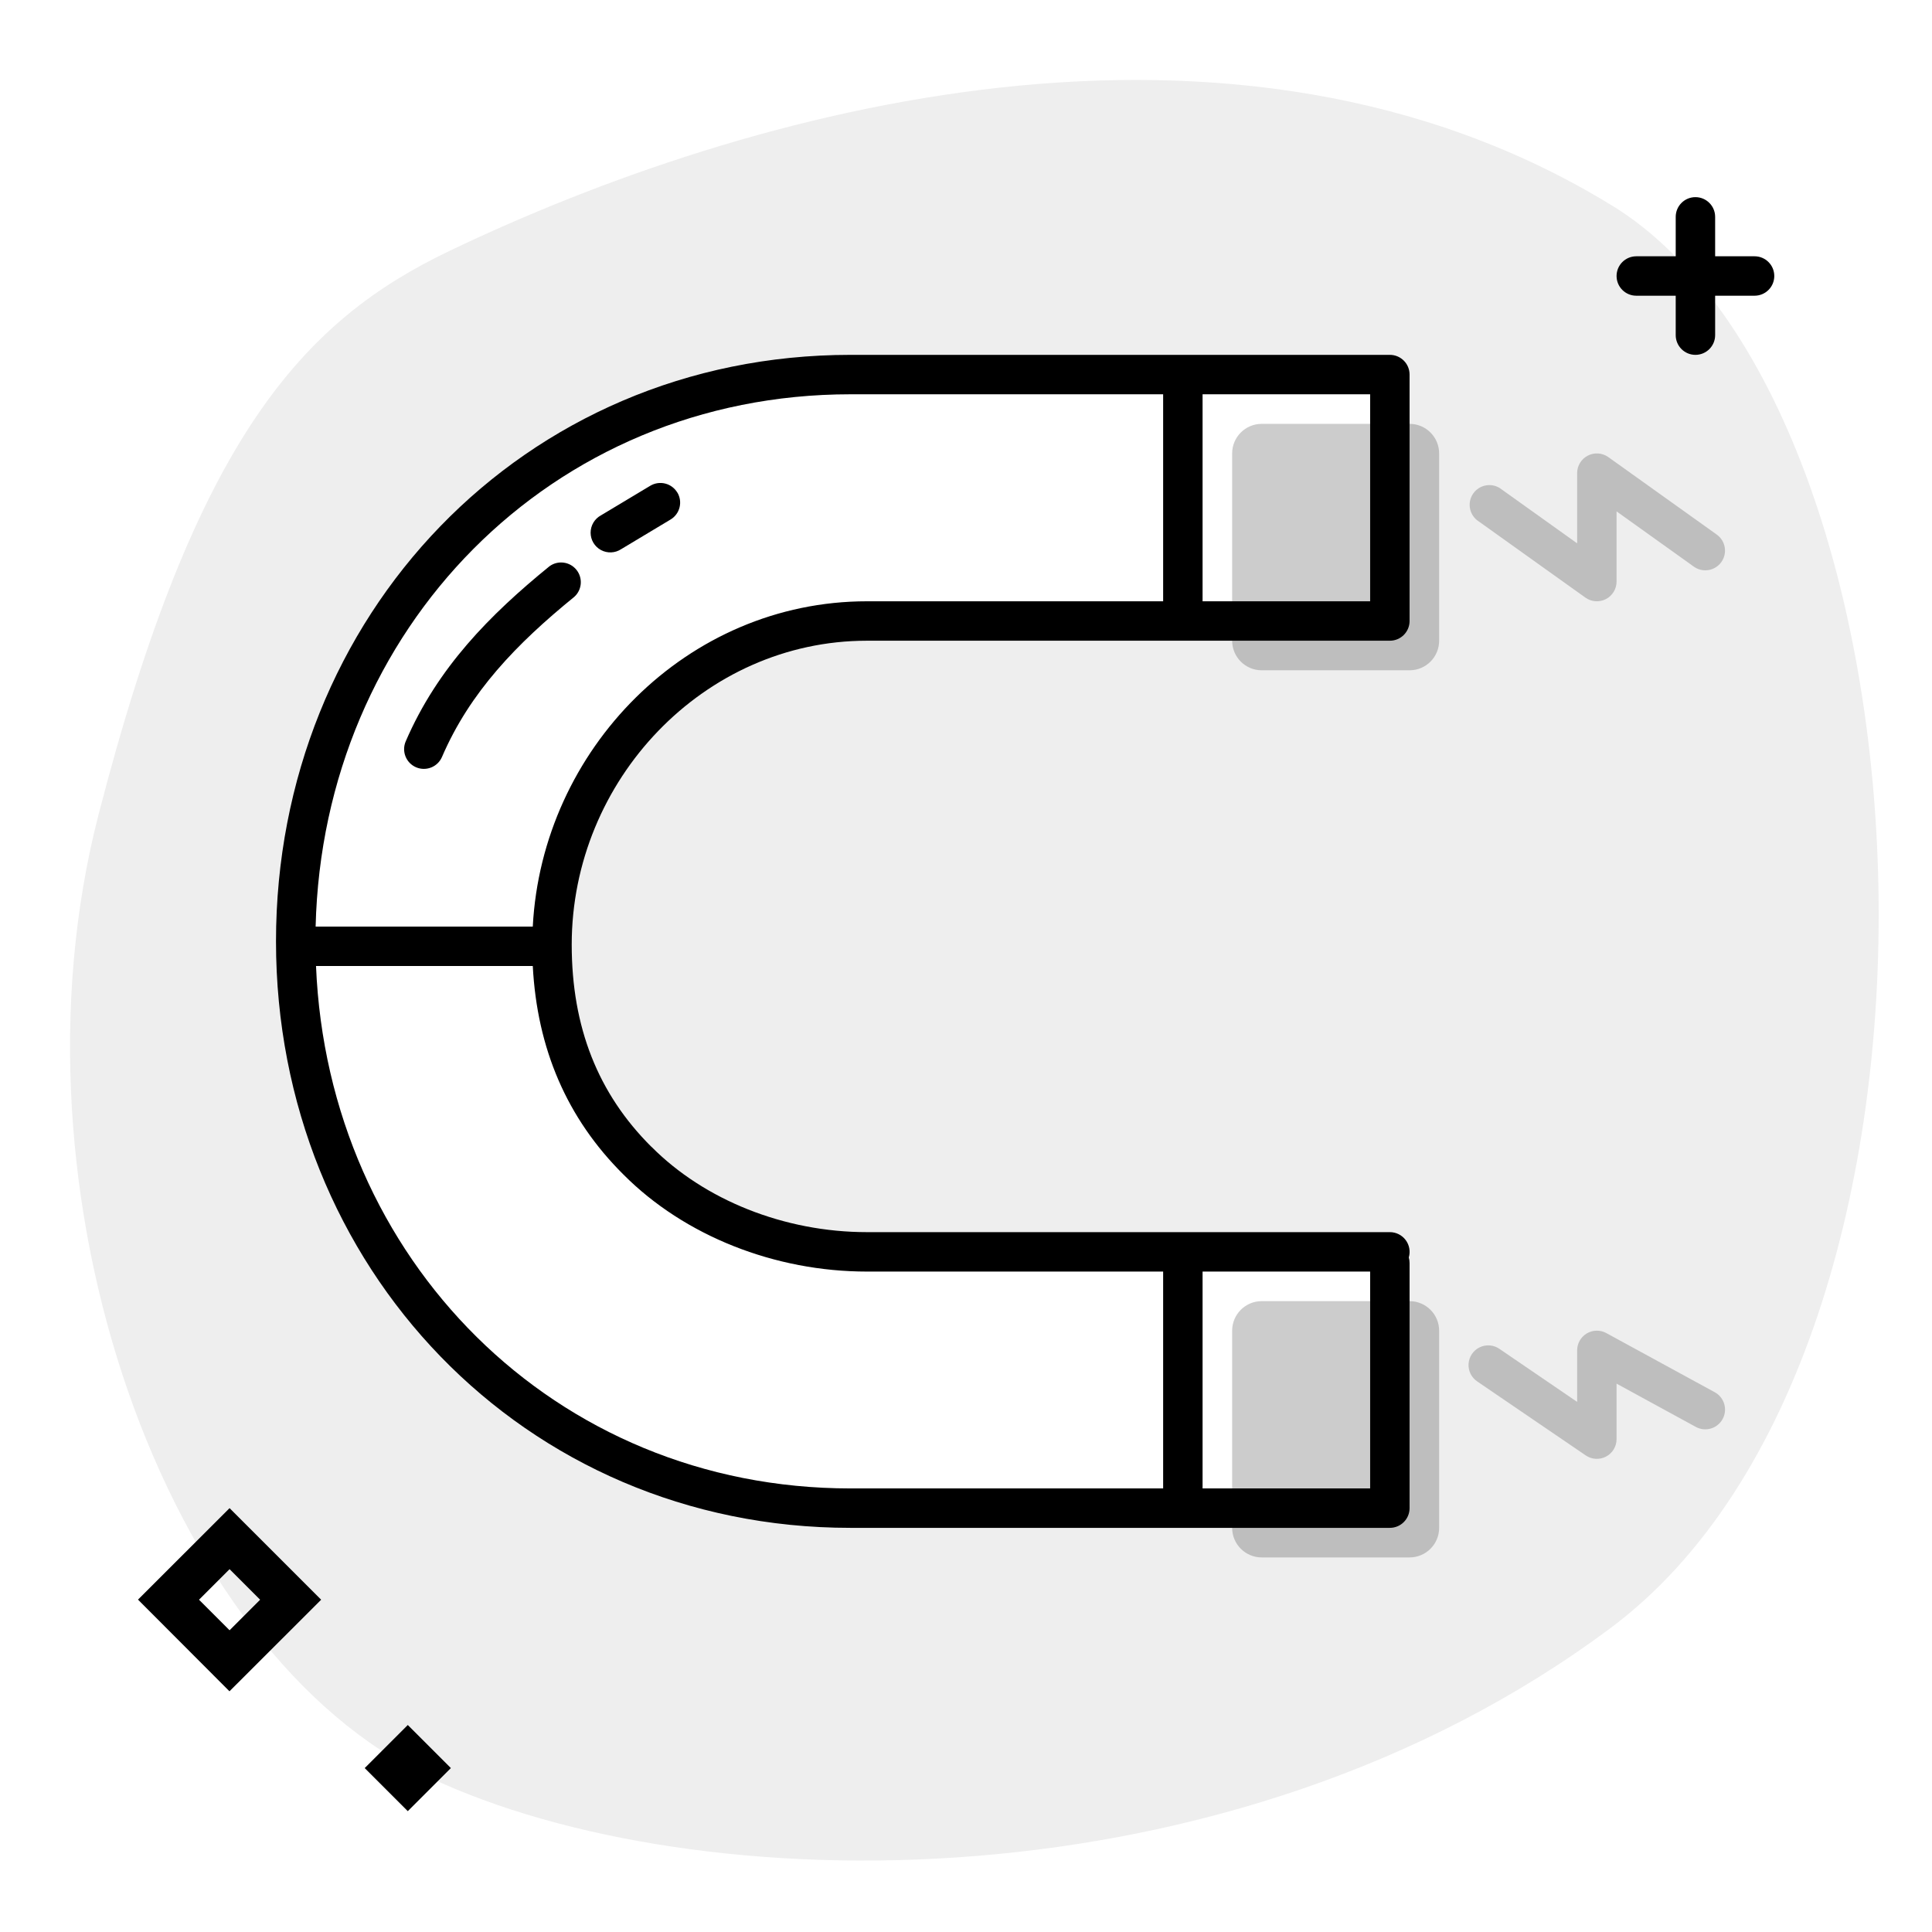
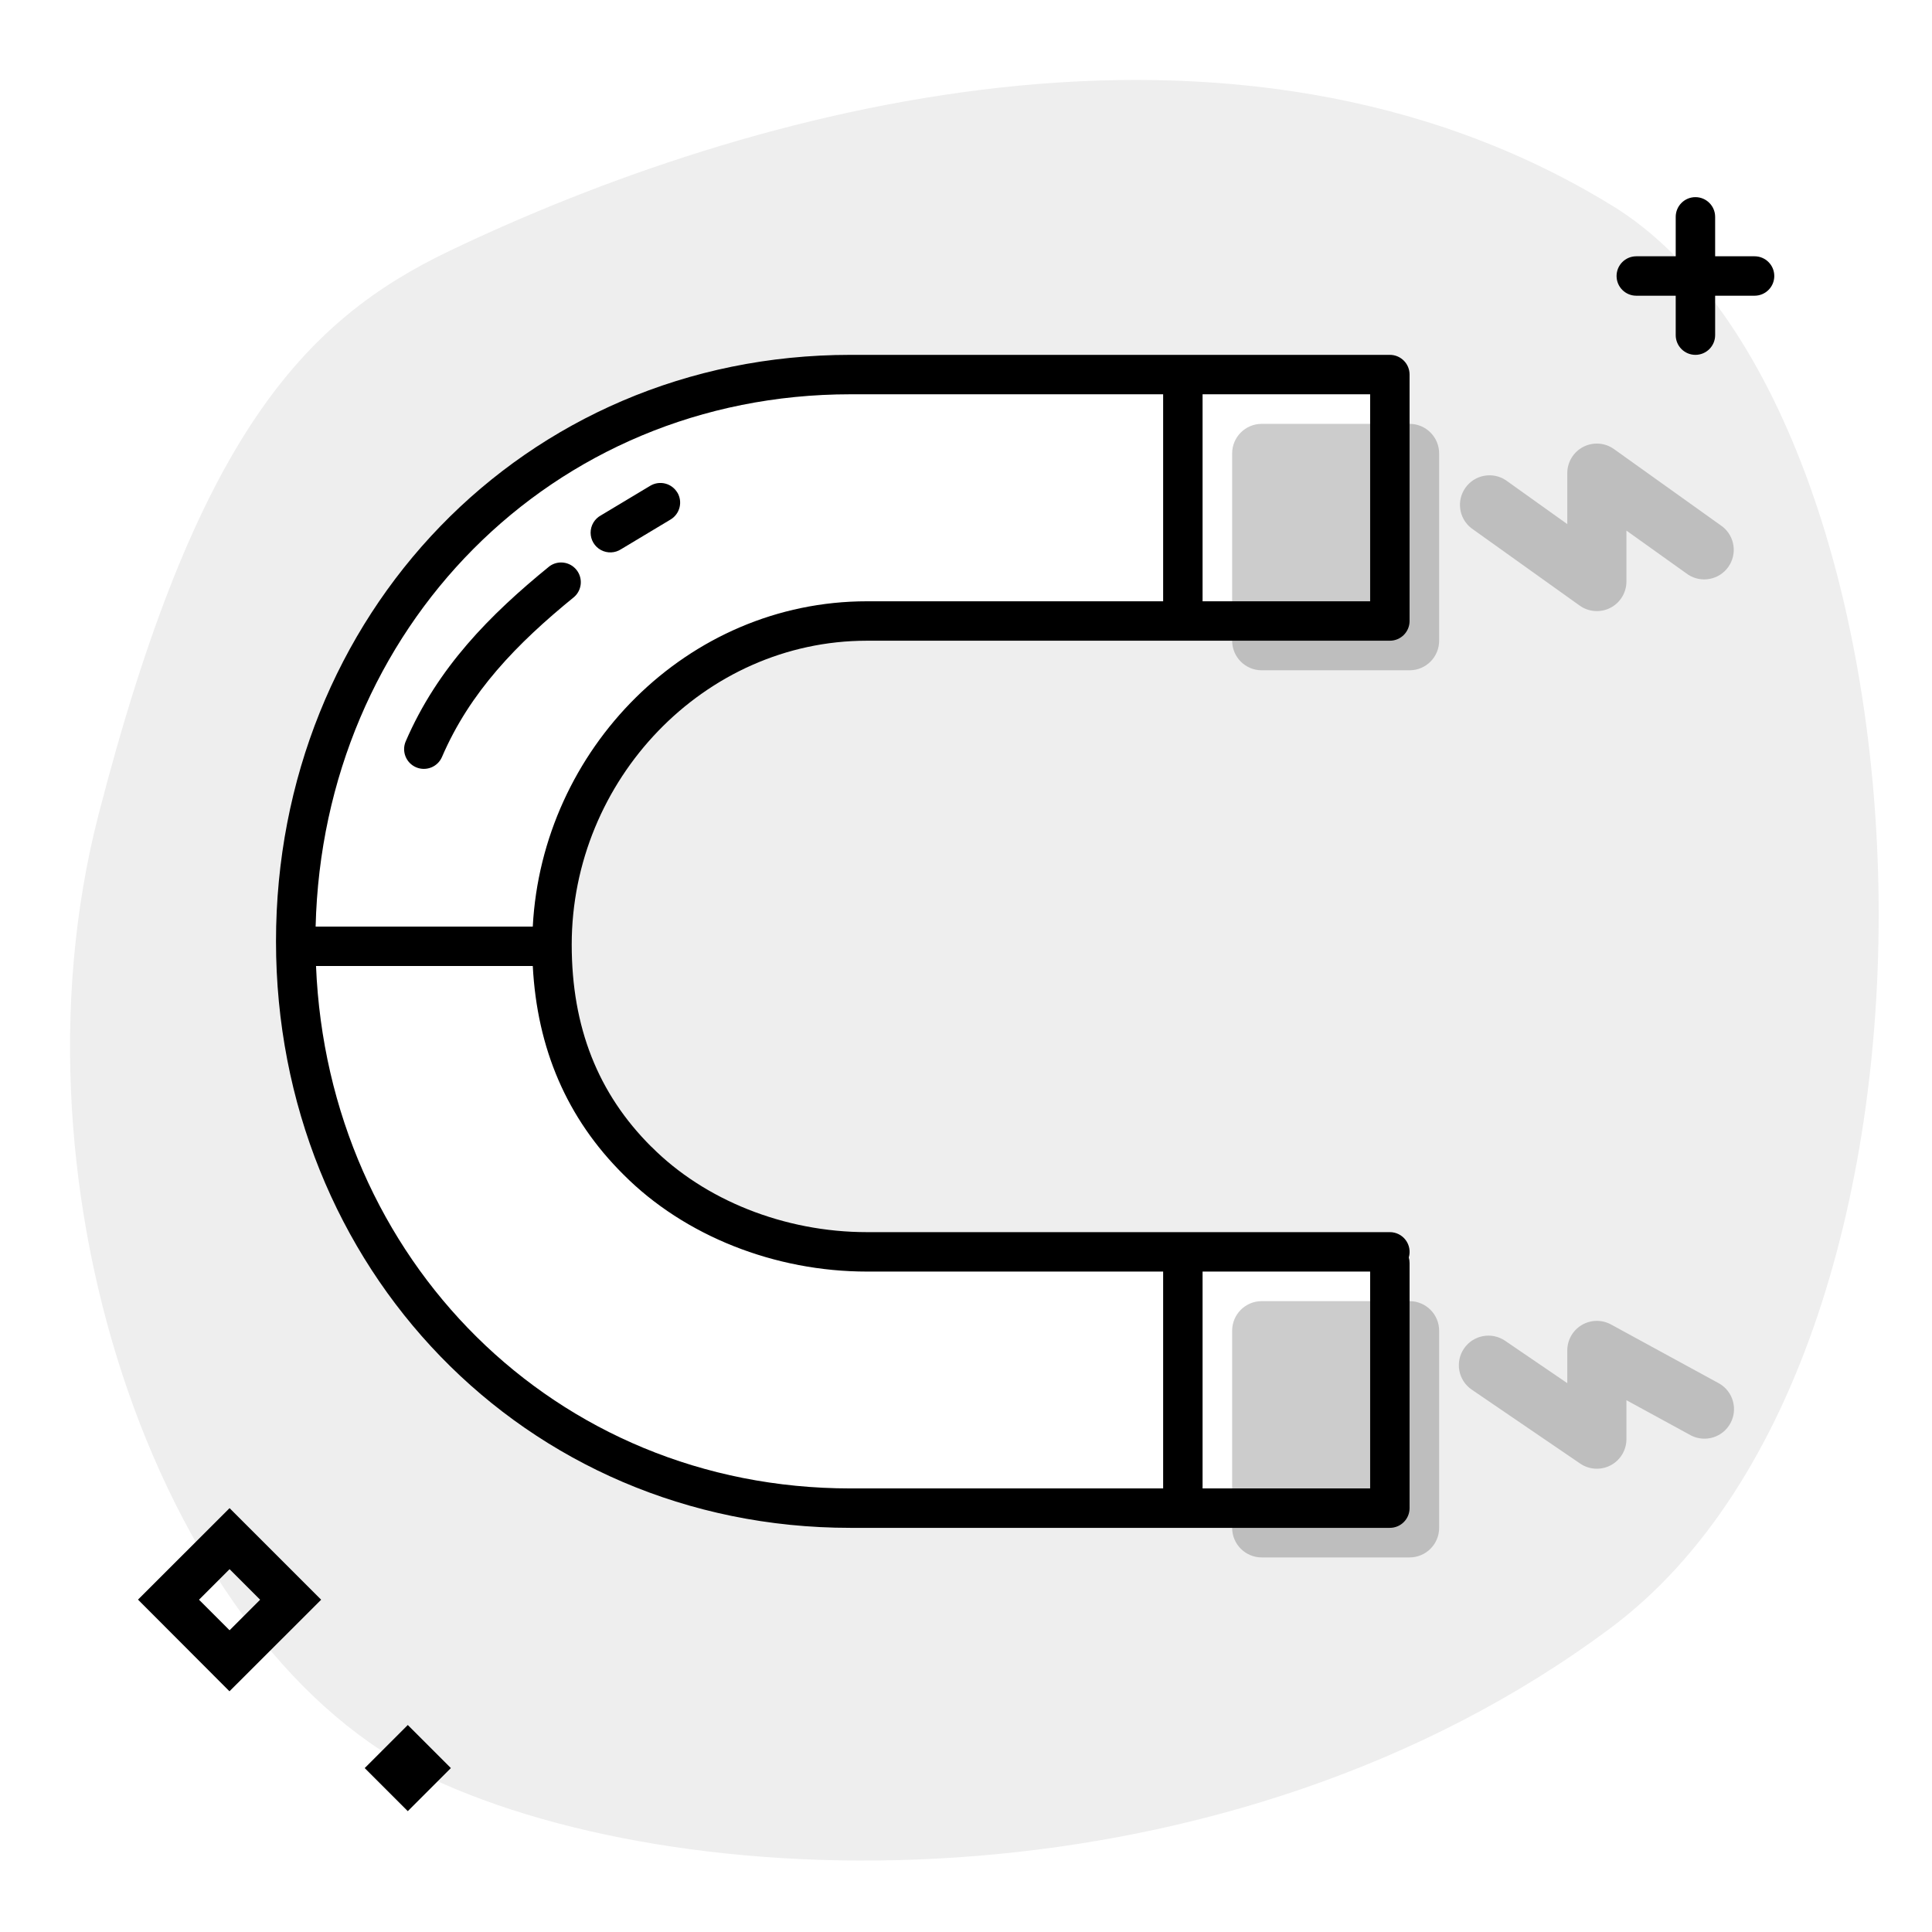
<svg aria-hidden="true" class="svg-spot spotMagnetXL" width="196" height="196" viewBox="0 0 196 196">
  <path opacity=".07" d="M163.53 20.85c-38.4-23.57-87.66-9.88-117.9 4.59-14.87 7.1-25.77 18.93-35.64 57.23-9.88 38.31 6.67 85.04 33.62 97.68 26.95 12.65 81.24 13.55 119.77-15.18 38.54-28.72 33.9-123.6.16-144.32zM141 127v26H86.28C54.24 153 30 127.42 30 95.5 30 63.57 54.2 38 86.28 38H141v25H87.95C70.24 63 56 78.11 56 95.83c0 8.86 2.84 16.13 8.66 21.92 5.79 5.82 14.44 9.25 23.3 9.25H141z" />
-   <path d="M146 46v19a3 3 0 01-3 3h-15a3 3 0 01-3-3V46a3 3 0 013-3h15a3 3 0 013 3zm0 89v20a3 3 0 01-3 3h-15a3 3 0 01-3-3v-20a3 3 0 013-3h15a3 3 0 013 3zm28.63-77.98a2 2 0 01-2.8.46l-7.83-5.6V59a2 2 0 01-3.16 1.63l-11-7.86a2 2 0 012.32-3.25l7.84 5.6V48a2 2 0 013.16-1.63l11 7.86a2 2 0 01.47 2.79zm-2.59 87.74a2 2 0 001.92-3.52l-11-6A2 2 0 00160 137v5.22l-7.87-5.37a2 2 0 10-2.26 3.3l11 7.5A2 2 0 00164 146v-5.63l8.04 4.39z" opacity=".2" />
+   <path d="M146 65V46a3 3 0 00-3-3h-15a3 3 0 00-3 3v19a3 3 0 003 3h15a3 3 0 003-3zm0 90v-20a3 3 0 00-3-3h-15a3 3 0 00-3 3v20a3 3 0 003 3h15a3 3 0 003-3zm14.63-109.67a3 3 0 013.11.23l11 7.86a3 3 0 01-3.48 4.88L165 53.83V59a3 3 0 01-4.74 2.44l-11-7.86a3 3 0 013.48-4.88l6.26 4.47V48a3 3 0 011.63-2.67zm-.16 89.09a3 3 0 012.97-.05l11 6a3 3 0 01-2.88 5.26l-6.56-3.58V146a3 3 0 01-4.69 2.48l-11-7.5a3 3 0 013.38-4.96l6.31 4.3V137a3 3 0 011.47-2.58z" opacity=".2" />
  <path d="M174 22a2 2 0 10-4 0v4h-4a2 2 0 100 4h4v4a2 2 0 104 0v-4h4a2 2 0 100-4h-4v-4zM23.29 153l9.29 9.29-9.3 9.29-9.28-9.3 9.29-9.28zm-3.1 9.29l3.1 3.1 3.1-3.1-3.1-3.1-3.1 3.1zM41.37 175l4.37 4.37-4.37 4.37-4.37-4.37 4.37-4.37zM68.72 49.97a2 2 0 01-.7 2.74l-5 3a2 2 0 11-2.05-3.43l5-3a2 2 0 012.75.7zM58.26 60.55a2 2 0 00-2.52-3.1c-6.06 4.93-11.36 10.3-14.58 17.76a2 2 0 103.68 1.58c2.84-6.59 7.56-11.47 13.42-16.24zm84.66 67.02a2 2 0 01.08.56V153a2 2 0 01-2 2H86.28C53.08 155 28 128.47 28 95.5S53.04 36 86.28 36H141a2 2 0 012 2v25a2 2 0 01-2 2H87.95C71.41 65 58 79.15 58 95.83c0 8.38 2.67 15.12 8.07 20.5h.01c5.38 5.42 13.5 8.67 21.87 8.67H141a2 2 0 011.92 2.57zM139 129h-17v22h17v-22zm0-68V40h-17v21h17zm-21 0V40H86.28c-30.4 0-53.52 23.83-54.26 54h22.03c.94-17.96 15.63-33 33.9-33H118zM54.06 98h-22c1.22 29.7 24.18 53 54.22 53H118v-22H87.95c-9.34 0-18.5-3.61-24.7-9.84-5.75-5.71-8.76-12.78-9.2-21.16z" />
</svg>
